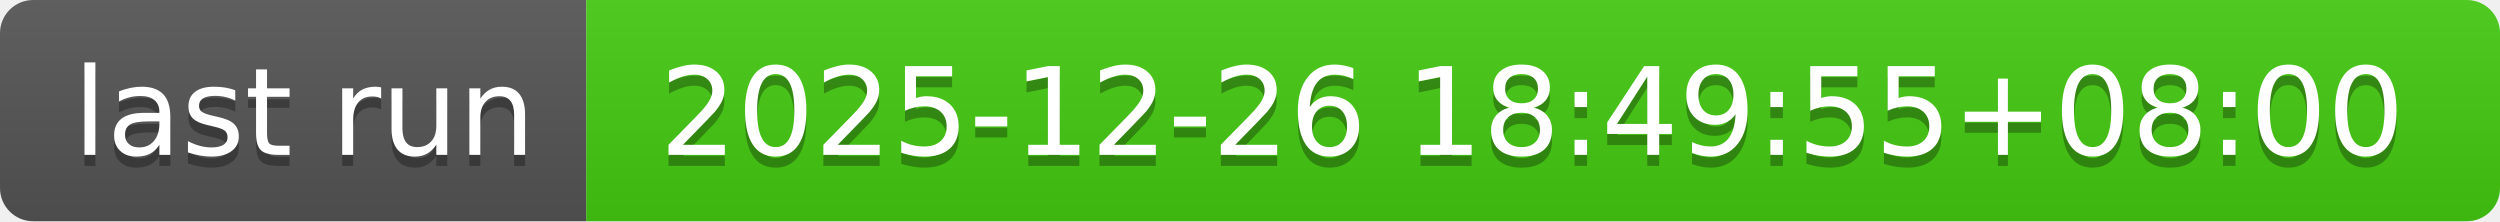
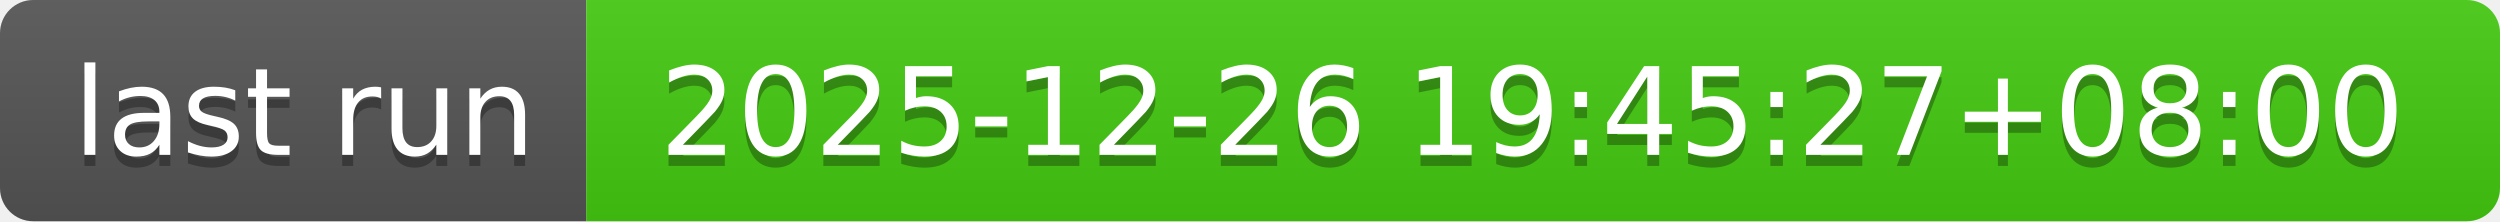
- <svg xmlns="http://www.w3.org/2000/svg" width="226" height="20" role="img" aria-label="last run: 2025-12-26 18:49:55+08:00">
+ <svg xmlns="http://www.w3.org/2000/svg" width="226" height="20" role="img" aria-label="last run: 2025-12-26 19:45:27+08:00">
  <linearGradient id="s" x2="0" y2="100%">
    <stop offset="0" stop-color="#bbb" stop-opacity=".1" />
    <stop offset="1" stop-opacity=".1" />
  </linearGradient>
  <clipPath id="r">
    <rect width="226" height="20" rx="3" fill="#fff" />
  </clipPath>
  <g clip-path="url(#r)">
    <rect width="53" height="20" fill="#555" />
    <rect x="53" width="173" height="20" fill="#4c1" />
    <rect width="226" height="20" fill="url(#s)" />
  </g>
  <g fill="#fff" text-anchor="middle" font-family="Verdana,Geneva,DejaVu Sans,sans-serif" text-rendering="geometricPrecision" font-size="110">
    <text aria-hidden="true" x="275" y="150" fill="#010101" fill-opacity=".3" transform="scale(.1)" textLength="430">last run</text>
    <text x="275" y="140" transform="scale(.1)" fill="#fff" textLength="430">last run</text>
-     <text aria-hidden="true" x="1385" y="150" fill="#010101" fill-opacity=".3" transform="scale(.1)" textLength="1630">2025-12-26 18:49:55+08:00</text>
-     <text x="1385" y="140" transform="scale(.1)" fill="#fff" textLength="1630">2025-12-26 18:49:55+08:00</text>
+     <text aria-hidden="true" x="1385" y="150" fill="#010101" fill-opacity=".3" transform="scale(.1)" textLength="1630">2025-12-26 19:45:27+08:00</text>
+     <text x="1385" y="140" transform="scale(.1)" fill="#fff" textLength="1630">2025-12-26 19:45:27+08:00</text>
  </g>
</svg>
